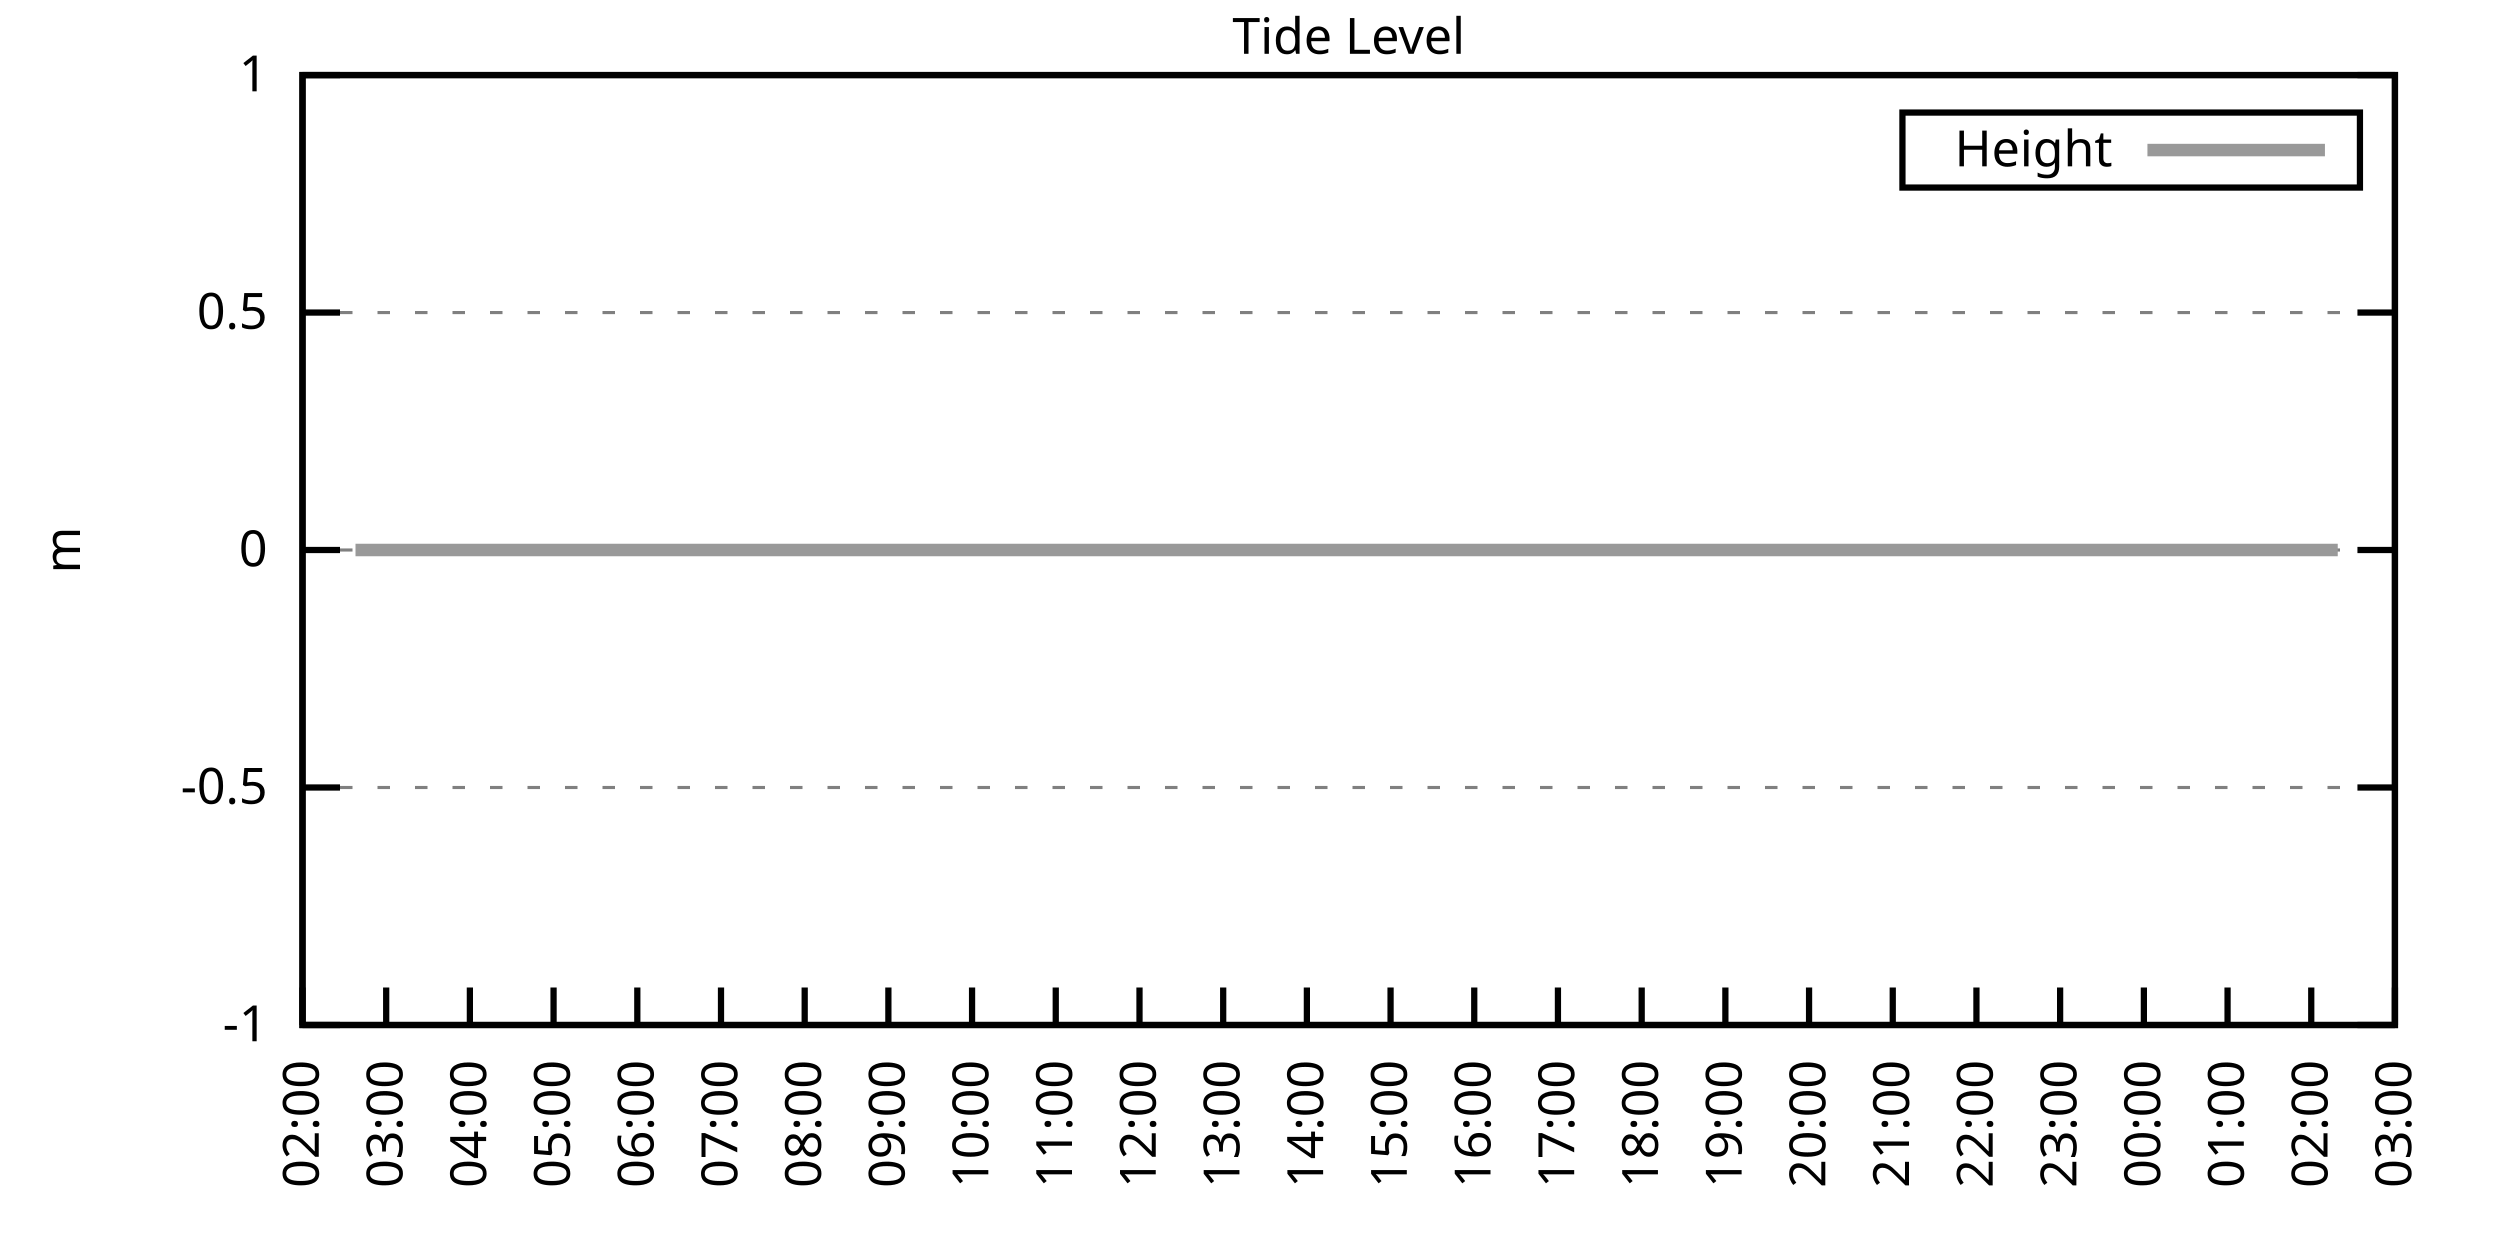
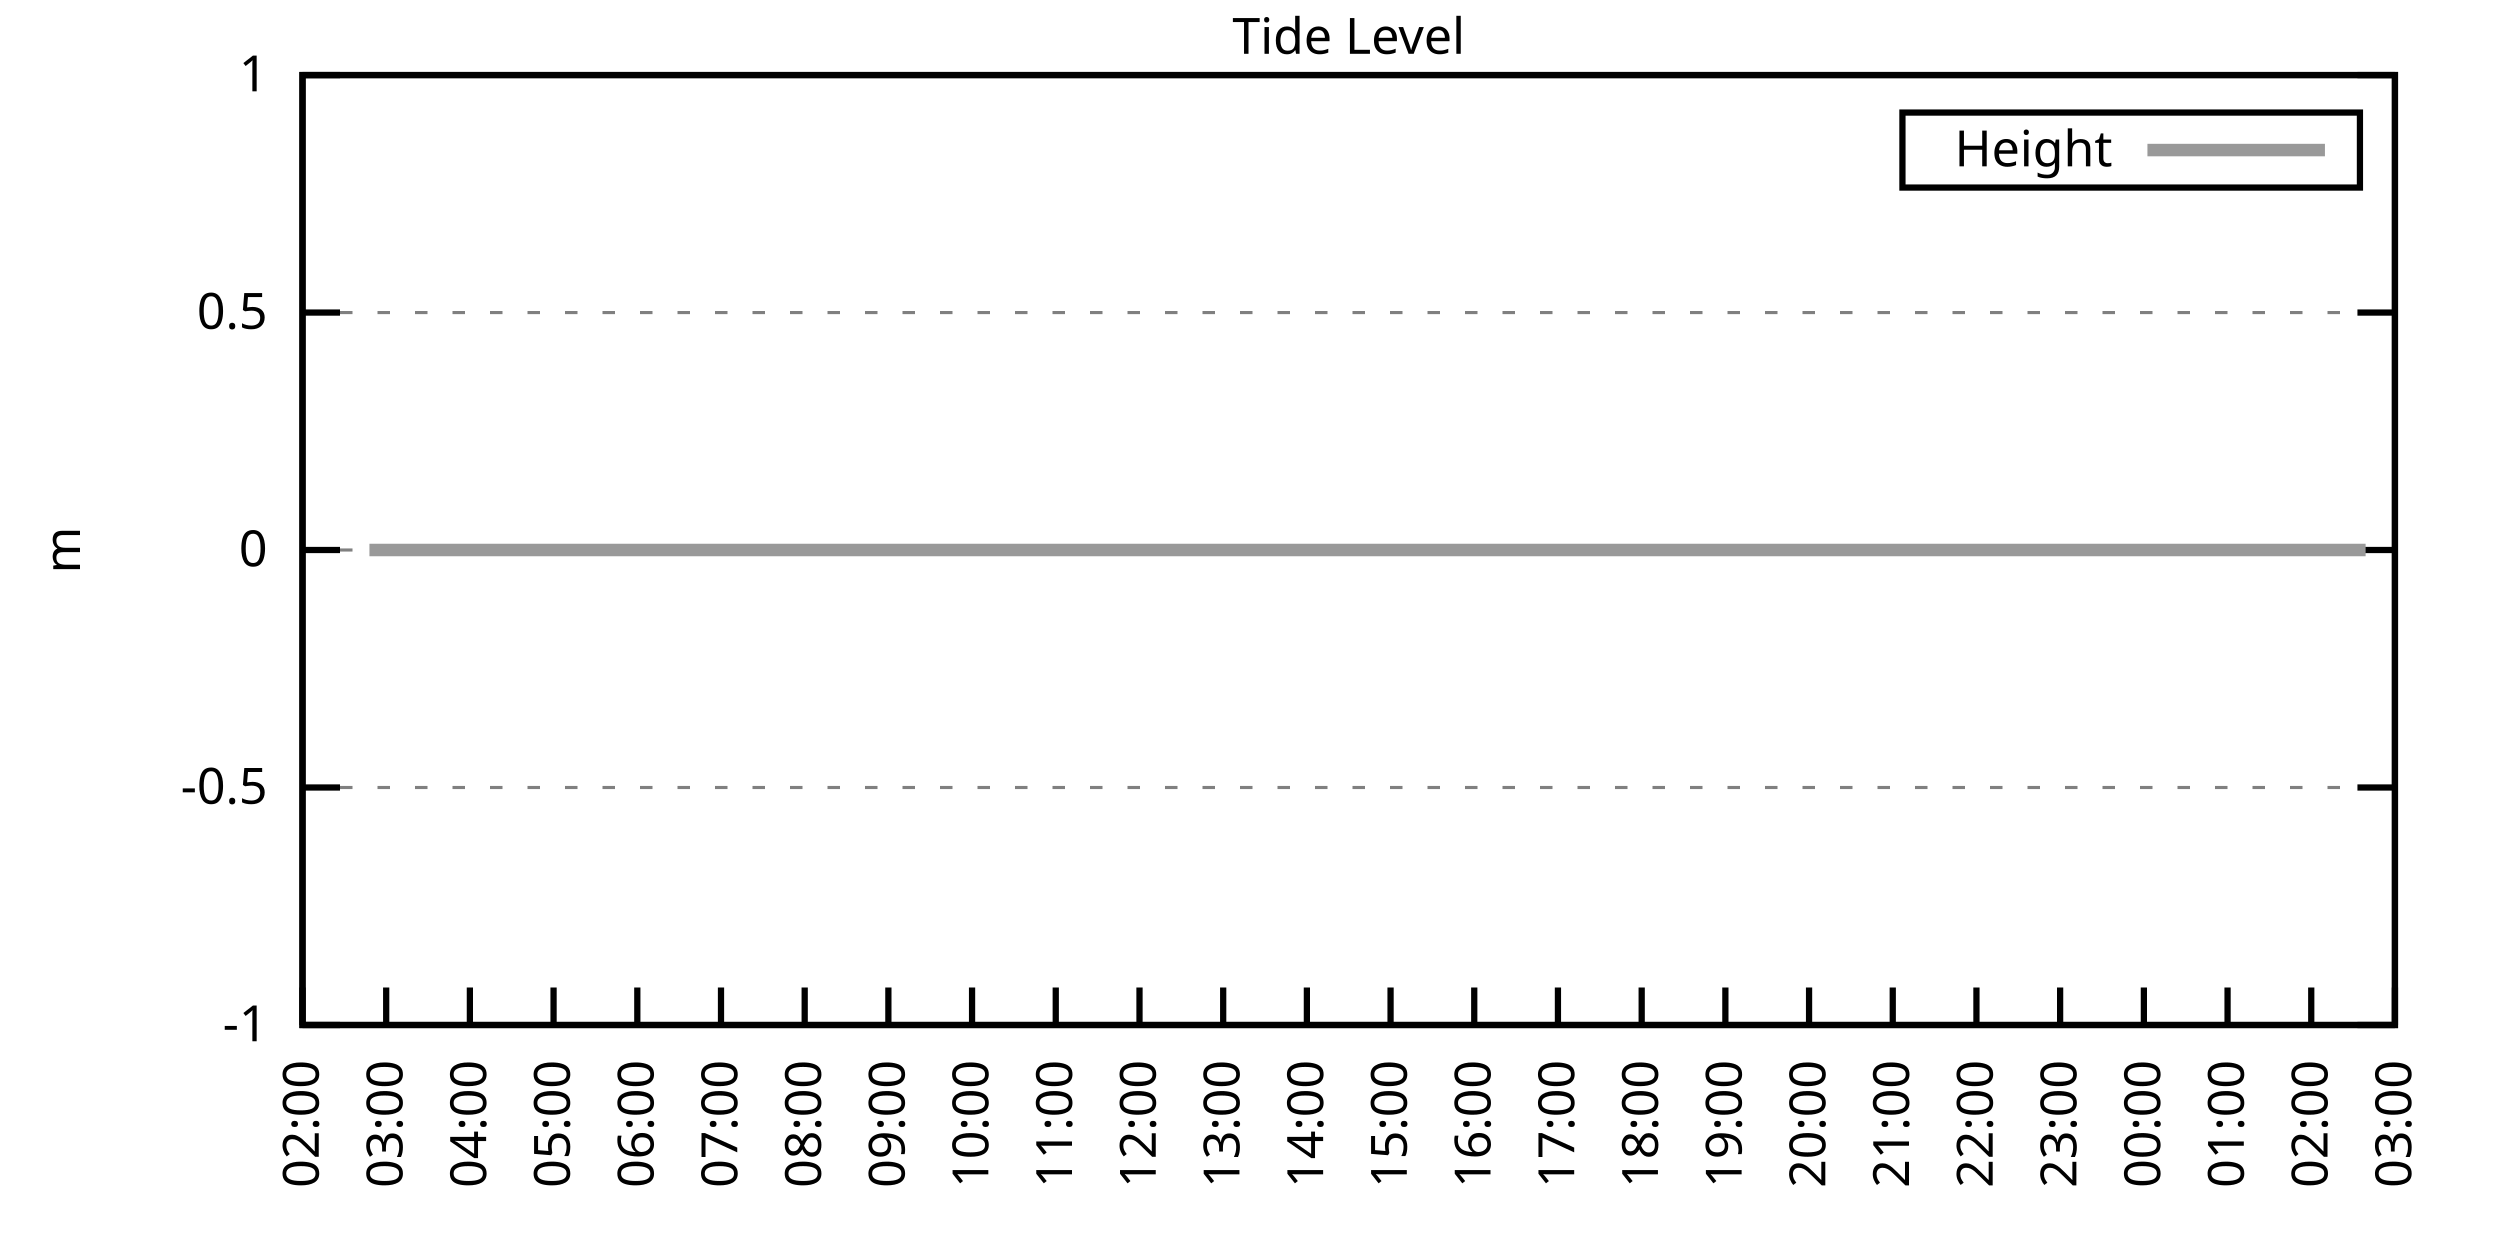
<svg xmlns="http://www.w3.org/2000/svg" xmlns:xlink="http://www.w3.org/1999/xlink" width="400" height="200" viewBox="0 0 400 200">
  <g id="gnuplot_canvas">
    <rect x="0" y="0" width="400" height="200" fill="none" />
    <defs>
      <circle id="gpDot" r="0.5" stroke-width="0.5" stroke="currentColor" />
      <path id="gpPt0" stroke-width="0.333" stroke="currentColor" d="M-1,0 h2 M0,-1 v2" />
      <path id="gpPt1" stroke-width="0.333" stroke="currentColor" d="M-1,-1 L1,1 M1,-1 L-1,1" />
      <path id="gpPt2" stroke-width="0.333" stroke="currentColor" d="M-1,0 L1,0 M0,-1 L0,1 M-1,-1 L1,1 M-1,1 L1,-1" />
      <rect id="gpPt3" stroke-width="0.333" stroke="currentColor" x="-1" y="-1" width="2" height="2" />
      <rect id="gpPt4" stroke-width="0.333" stroke="currentColor" fill="currentColor" x="-1" y="-1" width="2" height="2" />
      <circle id="gpPt5" stroke-width="0.333" stroke="currentColor" cx="0" cy="0" r="1" />
      <use xlink:href="#gpPt5" id="gpPt6" fill="currentColor" stroke="none" />
      <path id="gpPt7" stroke-width="0.333" stroke="currentColor" d="M0,-1.33 L-1.33,0.67 L1.33,0.67 z" />
      <use xlink:href="#gpPt7" id="gpPt8" fill="currentColor" stroke="none" />
      <use xlink:href="#gpPt7" id="gpPt9" stroke="currentColor" transform="rotate(180)" />
      <use xlink:href="#gpPt9" id="gpPt10" fill="currentColor" stroke="none" />
      <use xlink:href="#gpPt3" id="gpPt11" stroke="currentColor" transform="rotate(45)" />
      <use xlink:href="#gpPt11" id="gpPt12" fill="currentColor" stroke="none" />
      <path id="gpPt13" stroke-width="0.333" stroke="currentColor" d="M0,1.330 L1.265,0.411 L0.782,-1.067 L-0.782,-1.076 L-1.265,0.411 z" />
      <use xlink:href="#gpPt13" id="gpPt14" fill="currentColor" stroke="none" />
      <filter id="textbox" filterUnits="objectBoundingBox" x="0" y="0" height="1" width="1">
        <feFlood flood-color="white" flood-opacity="1" result="bgnd" />
        <feComposite in="SourceGraphic" in2="bgnd" operator="atop" />
      </filter>
      <filter id="greybox" filterUnits="objectBoundingBox" x="0" y="0" height="1" width="1">
        <feFlood flood-color="lightgrey" flood-opacity="1" result="grey" />
        <feComposite in="SourceGraphic" in2="grey" operator="atop" />
      </filter>
    </defs>
    <g fill="none" color="white" stroke="currentColor" stroke-width="1.00" stroke-linecap="butt" stroke-linejoin="miter">
</g>
    <g fill="none" color="black" stroke="currentColor" stroke-width="1.00" stroke-linecap="butt" stroke-linejoin="miter">
      <g stroke="none" shape-rendering="crispEdges">
        <polygon fill="rgb(255, 255, 255)" points="48.40,164.00 383.18,164.00 383.18,12.02 48.40,12.02 " />
      </g>
    </g>
    <g fill="none" color="black" stroke="currentColor" stroke-width="1.00" stroke-linecap="butt" stroke-linejoin="miter">
</g>
    <g fill="none" color="black" stroke="black" stroke-width="0.50" stroke-linecap="butt" stroke-linejoin="miter">
</g>
    <g fill="none" color="gray" stroke="currentColor" stroke-width="0.50" stroke-linecap="butt" stroke-linejoin="miter">
      <path stroke="gray" stroke-dasharray="2,4" class="gridline" d="M48.40,164.00 L383.19,164.00  " />
    </g>
    <g fill="none" color="gray" stroke="gray" stroke-width="1.00" stroke-linecap="butt" stroke-linejoin="miter">
</g>
    <g fill="none" color="black" stroke="currentColor" stroke-width="1.00" stroke-linecap="butt" stroke-linejoin="miter">
      <path stroke="black" d="M48.40,164.00 L54.40,164.00 M383.19,164.00 L377.19,164.00  " />
      <g transform="translate(42.80,166.60)" stroke="none" fill="black" font-family="Sans" font-size="8.00" text-anchor="end">
        <text>
          <tspan font-family="Sans">-1</tspan>
        </text>
      </g>
    </g>
    <g fill="none" color="black" stroke="currentColor" stroke-width="1.00" stroke-linecap="butt" stroke-linejoin="miter">
</g>
    <g fill="none" color="black" stroke="black" stroke-width="0.50" stroke-linecap="butt" stroke-linejoin="miter">
</g>
    <g fill="none" color="gray" stroke="currentColor" stroke-width="0.50" stroke-linecap="butt" stroke-linejoin="miter">
      <path stroke="gray" stroke-dasharray="2,4" class="gridline" d="M48.40,126.00 L383.19,126.00  " />
    </g>
    <g fill="none" color="gray" stroke="gray" stroke-width="1.00" stroke-linecap="butt" stroke-linejoin="miter">
</g>
    <g fill="none" color="black" stroke="currentColor" stroke-width="1.00" stroke-linecap="butt" stroke-linejoin="miter">
      <path stroke="black" d="M48.40,126.00 L54.40,126.00 M383.19,126.00 L377.19,126.00  " />
      <g transform="translate(42.80,128.60)" stroke="none" fill="black" font-family="Sans" font-size="8.00" text-anchor="end">
        <text>
          <tspan font-family="Sans">-0.5</tspan>
        </text>
      </g>
    </g>
    <g fill="none" color="black" stroke="currentColor" stroke-width="1.00" stroke-linecap="butt" stroke-linejoin="miter">
</g>
    <g fill="none" color="black" stroke="black" stroke-width="0.50" stroke-linecap="butt" stroke-linejoin="miter">
</g>
    <g fill="none" color="gray" stroke="currentColor" stroke-width="0.50" stroke-linecap="butt" stroke-linejoin="miter">
      <path stroke="gray" stroke-dasharray="2,4" class="gridline" d="M48.40,88.00 L383.19,88.00  " />
    </g>
    <g fill="none" color="gray" stroke="gray" stroke-width="1.00" stroke-linecap="butt" stroke-linejoin="miter">
</g>
    <g fill="none" color="black" stroke="currentColor" stroke-width="1.00" stroke-linecap="butt" stroke-linejoin="miter">
      <path stroke="black" d="M48.40,88.00 L54.40,88.00 M383.19,88.00 L377.19,88.00  " />
      <g transform="translate(42.80,90.60)" stroke="none" fill="black" font-family="Sans" font-size="8.00" text-anchor="end">
        <text>
          <tspan font-family="Sans"> 0</tspan>
        </text>
      </g>
    </g>
    <g fill="none" color="black" stroke="currentColor" stroke-width="1.00" stroke-linecap="butt" stroke-linejoin="miter">
</g>
    <g fill="none" color="black" stroke="black" stroke-width="0.50" stroke-linecap="butt" stroke-linejoin="miter">
</g>
    <g fill="none" color="gray" stroke="currentColor" stroke-width="0.50" stroke-linecap="butt" stroke-linejoin="miter">
      <path stroke="gray" stroke-dasharray="2,4" class="gridline" d="M48.40,50.01 L383.19,50.01  " />
    </g>
    <g fill="none" color="gray" stroke="gray" stroke-width="1.00" stroke-linecap="butt" stroke-linejoin="miter">
</g>
    <g fill="none" color="black" stroke="currentColor" stroke-width="1.00" stroke-linecap="butt" stroke-linejoin="miter">
      <path stroke="black" d="M48.40,50.01 L54.40,50.01 M383.19,50.01 L377.19,50.01  " />
      <g transform="translate(42.80,52.61)" stroke="none" fill="black" font-family="Sans" font-size="8.00" text-anchor="end">
        <text>
          <tspan font-family="Sans"> 0.5</tspan>
        </text>
      </g>
    </g>
    <g fill="none" color="black" stroke="currentColor" stroke-width="1.00" stroke-linecap="butt" stroke-linejoin="miter">
</g>
    <g fill="none" color="black" stroke="black" stroke-width="0.50" stroke-linecap="butt" stroke-linejoin="miter">
</g>
    <g fill="none" color="gray" stroke="currentColor" stroke-width="0.50" stroke-linecap="butt" stroke-linejoin="miter">
      <path stroke="gray" stroke-dasharray="2,4" class="gridline" d="M48.40,12.01 L383.19,12.01  " />
    </g>
    <g fill="none" color="gray" stroke="gray" stroke-width="1.00" stroke-linecap="butt" stroke-linejoin="miter">
</g>
    <g fill="none" color="black" stroke="currentColor" stroke-width="1.00" stroke-linecap="butt" stroke-linejoin="miter">
      <path stroke="black" d="M48.40,12.01 L54.40,12.01 M383.19,12.01 L377.19,12.01  " />
      <g transform="translate(42.80,14.61)" stroke="none" fill="black" font-family="Sans" font-size="8.00" text-anchor="end">
        <text>
          <tspan font-family="Sans"> 1</tspan>
        </text>
      </g>
    </g>
    <g fill="none" color="black" stroke="currentColor" stroke-width="1.00" stroke-linecap="butt" stroke-linejoin="miter">
      <path stroke="black" d="M48.40,164.00 L48.40,158.00  " />
      <g transform="translate(51.00,169.60) rotate(270.00)" stroke="none" fill="black" font-family="Sans" font-size="8.00" text-anchor="end">
        <text>
          <tspan font-family="Sans">02:00</tspan>
        </text>
      </g>
    </g>
    <g fill="none" color="black" stroke="currentColor" stroke-width="1.00" stroke-linecap="butt" stroke-linejoin="miter">
      <path stroke="black" d="M61.79,164.00 L61.79,158.00  " />
      <g transform="translate(64.39,169.60) rotate(270.00)" stroke="none" fill="black" font-family="Sans" font-size="8.00" text-anchor="end">
        <text>
          <tspan font-family="Sans">03:00</tspan>
        </text>
      </g>
    </g>
    <g fill="none" color="black" stroke="currentColor" stroke-width="1.00" stroke-linecap="butt" stroke-linejoin="miter">
      <path stroke="black" d="M75.18,164.00 L75.18,158.00  " />
      <g transform="translate(77.78,169.60) rotate(270.00)" stroke="none" fill="black" font-family="Sans" font-size="8.00" text-anchor="end">
        <text>
          <tspan font-family="Sans">04:00</tspan>
        </text>
      </g>
    </g>
    <g fill="none" color="black" stroke="currentColor" stroke-width="1.00" stroke-linecap="butt" stroke-linejoin="miter">
      <path stroke="black" d="M88.57,164.00 L88.57,158.00  " />
      <g transform="translate(91.17,169.60) rotate(270.00)" stroke="none" fill="black" font-family="Sans" font-size="8.00" text-anchor="end">
        <text>
          <tspan font-family="Sans">05:00</tspan>
        </text>
      </g>
    </g>
    <g fill="none" color="black" stroke="currentColor" stroke-width="1.00" stroke-linecap="butt" stroke-linejoin="miter">
      <path stroke="black" d="M101.97,164.00 L101.97,158.00  " />
      <g transform="translate(104.57,169.60) rotate(270.00)" stroke="none" fill="black" font-family="Sans" font-size="8.00" text-anchor="end">
        <text>
          <tspan font-family="Sans">06:00</tspan>
        </text>
      </g>
    </g>
    <g fill="none" color="black" stroke="currentColor" stroke-width="1.00" stroke-linecap="butt" stroke-linejoin="miter">
      <path stroke="black" d="M115.36,164.00 L115.36,158.00  " />
      <g transform="translate(117.96,169.60) rotate(270.00)" stroke="none" fill="black" font-family="Sans" font-size="8.00" text-anchor="end">
        <text>
          <tspan font-family="Sans">07:00</tspan>
        </text>
      </g>
    </g>
    <g fill="none" color="black" stroke="currentColor" stroke-width="1.00" stroke-linecap="butt" stroke-linejoin="miter">
      <path stroke="black" d="M128.75,164.00 L128.75,158.00  " />
      <g transform="translate(131.35,169.60) rotate(270.00)" stroke="none" fill="black" font-family="Sans" font-size="8.00" text-anchor="end">
        <text>
          <tspan font-family="Sans">08:00</tspan>
        </text>
      </g>
    </g>
    <g fill="none" color="black" stroke="currentColor" stroke-width="1.00" stroke-linecap="butt" stroke-linejoin="miter">
      <path stroke="black" d="M142.14,164.00 L142.14,158.00  " />
      <g transform="translate(144.74,169.60) rotate(270.00)" stroke="none" fill="black" font-family="Sans" font-size="8.00" text-anchor="end">
        <text>
          <tspan font-family="Sans">09:00</tspan>
        </text>
      </g>
    </g>
    <g fill="none" color="black" stroke="currentColor" stroke-width="1.00" stroke-linecap="butt" stroke-linejoin="miter">
      <path stroke="black" d="M155.53,164.00 L155.53,158.00  " />
      <g transform="translate(158.13,169.60) rotate(270.00)" stroke="none" fill="black" font-family="Sans" font-size="8.00" text-anchor="end">
        <text>
          <tspan font-family="Sans">10:00</tspan>
        </text>
      </g>
    </g>
    <g fill="none" color="black" stroke="currentColor" stroke-width="1.00" stroke-linecap="butt" stroke-linejoin="miter">
      <path stroke="black" d="M168.92,164.00 L168.92,158.00  " />
      <g transform="translate(171.52,169.60) rotate(270.00)" stroke="none" fill="black" font-family="Sans" font-size="8.00" text-anchor="end">
        <text>
          <tspan font-family="Sans">11:00</tspan>
        </text>
      </g>
    </g>
    <g fill="none" color="black" stroke="currentColor" stroke-width="1.00" stroke-linecap="butt" stroke-linejoin="miter">
      <path stroke="black" d="M182.32,164.00 L182.32,158.00  " />
      <g transform="translate(184.92,169.60) rotate(270.00)" stroke="none" fill="black" font-family="Sans" font-size="8.00" text-anchor="end">
        <text>
          <tspan font-family="Sans">12:00</tspan>
        </text>
      </g>
    </g>
    <g fill="none" color="black" stroke="currentColor" stroke-width="1.00" stroke-linecap="butt" stroke-linejoin="miter">
      <path stroke="black" d="M195.71,164.00 L195.71,158.00  " />
      <g transform="translate(198.31,169.60) rotate(270.00)" stroke="none" fill="black" font-family="Sans" font-size="8.00" text-anchor="end">
        <text>
          <tspan font-family="Sans">13:00</tspan>
        </text>
      </g>
    </g>
    <g fill="none" color="black" stroke="currentColor" stroke-width="1.00" stroke-linecap="butt" stroke-linejoin="miter">
      <path stroke="black" d="M209.10,164.00 L209.10,158.00  " />
      <g transform="translate(211.70,169.60) rotate(270.00)" stroke="none" fill="black" font-family="Sans" font-size="8.00" text-anchor="end">
        <text>
          <tspan font-family="Sans">14:00</tspan>
        </text>
      </g>
    </g>
    <g fill="none" color="black" stroke="currentColor" stroke-width="1.00" stroke-linecap="butt" stroke-linejoin="miter">
      <path stroke="black" d="M222.49,164.00 L222.49,158.00  " />
      <g transform="translate(225.09,169.60) rotate(270.00)" stroke="none" fill="black" font-family="Sans" font-size="8.00" text-anchor="end">
        <text>
          <tspan font-family="Sans">15:00</tspan>
        </text>
      </g>
    </g>
    <g fill="none" color="black" stroke="currentColor" stroke-width="1.00" stroke-linecap="butt" stroke-linejoin="miter">
      <path stroke="black" d="M235.88,164.00 L235.88,158.00  " />
      <g transform="translate(238.48,169.60) rotate(270.00)" stroke="none" fill="black" font-family="Sans" font-size="8.00" text-anchor="end">
        <text>
          <tspan font-family="Sans">16:00</tspan>
        </text>
      </g>
    </g>
    <g fill="none" color="black" stroke="currentColor" stroke-width="1.00" stroke-linecap="butt" stroke-linejoin="miter">
      <path stroke="black" d="M249.27,164.00 L249.27,158.00  " />
      <g transform="translate(251.87,169.60) rotate(270.00)" stroke="none" fill="black" font-family="Sans" font-size="8.00" text-anchor="end">
        <text>
          <tspan font-family="Sans">17:00</tspan>
        </text>
      </g>
    </g>
    <g fill="none" color="black" stroke="currentColor" stroke-width="1.00" stroke-linecap="butt" stroke-linejoin="miter">
      <path stroke="black" d="M262.67,164.00 L262.67,158.00  " />
      <g transform="translate(265.27,169.60) rotate(270.00)" stroke="none" fill="black" font-family="Sans" font-size="8.00" text-anchor="end">
        <text>
          <tspan font-family="Sans">18:00</tspan>
        </text>
      </g>
    </g>
    <g fill="none" color="black" stroke="currentColor" stroke-width="1.00" stroke-linecap="butt" stroke-linejoin="miter">
      <path stroke="black" d="M276.06,164.00 L276.06,158.00  " />
      <g transform="translate(278.66,169.60) rotate(270.00)" stroke="none" fill="black" font-family="Sans" font-size="8.00" text-anchor="end">
        <text>
          <tspan font-family="Sans">19:00</tspan>
        </text>
      </g>
    </g>
    <g fill="none" color="black" stroke="currentColor" stroke-width="1.00" stroke-linecap="butt" stroke-linejoin="miter">
      <path stroke="black" d="M289.45,164.00 L289.45,158.00  " />
      <g transform="translate(292.05,169.60) rotate(270.00)" stroke="none" fill="black" font-family="Sans" font-size="8.00" text-anchor="end">
        <text>
          <tspan font-family="Sans">20:00</tspan>
        </text>
      </g>
    </g>
    <g fill="none" color="black" stroke="currentColor" stroke-width="1.00" stroke-linecap="butt" stroke-linejoin="miter">
      <path stroke="black" d="M302.84,164.00 L302.84,158.00  " />
      <g transform="translate(305.44,169.60) rotate(270.00)" stroke="none" fill="black" font-family="Sans" font-size="8.00" text-anchor="end">
        <text>
          <tspan font-family="Sans">21:00</tspan>
        </text>
      </g>
    </g>
    <g fill="none" color="black" stroke="currentColor" stroke-width="1.00" stroke-linecap="butt" stroke-linejoin="miter">
      <path stroke="black" d="M316.23,164.00 L316.23,158.00  " />
      <g transform="translate(318.83,169.60) rotate(270.00)" stroke="none" fill="black" font-family="Sans" font-size="8.00" text-anchor="end">
        <text>
          <tspan font-family="Sans">22:00</tspan>
        </text>
      </g>
    </g>
    <g fill="none" color="black" stroke="currentColor" stroke-width="1.00" stroke-linecap="butt" stroke-linejoin="miter">
      <path stroke="black" d="M329.62,164.00 L329.62,158.00  " />
      <g transform="translate(332.22,169.60) rotate(270.00)" stroke="none" fill="black" font-family="Sans" font-size="8.00" text-anchor="end">
        <text>
          <tspan font-family="Sans">23:00</tspan>
        </text>
      </g>
    </g>
    <g fill="none" color="black" stroke="currentColor" stroke-width="1.00" stroke-linecap="butt" stroke-linejoin="miter">
      <path stroke="black" d="M343.02,164.00 L343.02,158.00  " />
      <g transform="translate(345.62,169.60) rotate(270.00)" stroke="none" fill="black" font-family="Sans" font-size="8.00" text-anchor="end">
        <text>
          <tspan font-family="Sans">00:00</tspan>
        </text>
      </g>
    </g>
    <g fill="none" color="black" stroke="currentColor" stroke-width="1.00" stroke-linecap="butt" stroke-linejoin="miter">
      <path stroke="black" d="M356.41,164.00 L356.41,158.00  " />
      <g transform="translate(359.01,169.60) rotate(270.00)" stroke="none" fill="black" font-family="Sans" font-size="8.00" text-anchor="end">
        <text>
          <tspan font-family="Sans">01:00</tspan>
        </text>
      </g>
    </g>
    <g fill="none" color="black" stroke="currentColor" stroke-width="1.00" stroke-linecap="butt" stroke-linejoin="miter">
      <path stroke="black" d="M369.80,164.00 L369.80,158.00  " />
      <g transform="translate(372.40,169.60) rotate(270.00)" stroke="none" fill="black" font-family="Sans" font-size="8.00" text-anchor="end">
        <text>
          <tspan font-family="Sans">02:00</tspan>
        </text>
      </g>
    </g>
    <g fill="none" color="black" stroke="currentColor" stroke-width="1.00" stroke-linecap="butt" stroke-linejoin="miter">
      <path stroke="black" d="M383.19,164.00 L383.19,158.00  " />
      <g transform="translate(385.79,169.60) rotate(270.00)" stroke="none" fill="black" font-family="Sans" font-size="8.00" text-anchor="end">
        <text>
          <tspan font-family="Sans">03:00</tspan>
        </text>
      </g>
    </g>
    <g fill="none" color="black" stroke="currentColor" stroke-width="1.00" stroke-linecap="butt" stroke-linejoin="miter">
</g>
    <g fill="none" color="black" stroke="currentColor" stroke-width="1.00" stroke-linecap="butt" stroke-linejoin="miter">
      <path stroke="black" d="M48.40,12.01 L48.40,164.00 L383.19,164.00 L383.19,12.01 L48.40,12.01 Z  " />
    </g>
    <g fill="none" color="black" stroke="currentColor" stroke-width="1.00" stroke-linecap="butt" stroke-linejoin="miter">
</g>
    <g fill="none" color="black" stroke="currentColor" stroke-width="1.00" stroke-linecap="butt" stroke-linejoin="miter">
      <path stroke="black" d="M304.39,30.01 L304.39,18.01 L377.59,18.01 L377.59,30.01 L304.39,30.01 Z  " />
    </g>
    <g id="Tide_level_plot_1">
      <g fill="none" color="white" stroke="black" stroke-width="2.00" stroke-linecap="butt" stroke-linejoin="miter">
</g>
      <g fill="none" color="black" stroke="currentColor" stroke-width="2.00" stroke-linecap="butt" stroke-linejoin="miter">
        <g transform="translate(337.99,26.61)" stroke="none" fill="black" font-family="Sans" font-size="8.00" text-anchor="end">
          <text>
            <tspan font-family="Sans">Height</tspan>
          </text>
        </g>
      </g>
      <g fill="none" color="black" stroke="currentColor" stroke-width="2.00" stroke-linecap="butt" stroke-linejoin="miter">
-         <path stroke="rgb(153, 153, 153)" d="M343.59,24.01 L371.99,24.01 M56.88,88.00 L59.11,88.00 L61.35,88.00 L63.58,88.00 L65.81,88.00 L68.26,88.00   L70.05,88.00 L72.50,88.00 L74.74,88.00 L77.19,88.00 L79.20,88.00 L81.43,88.00 L83.66,88.00 L85.90,88.00   L88.13,88.00 L90.58,88.00 L92.82,88.00 L95.05,88.00 L97.06,88.00 L99.29,88.00 L101.52,88.00 L103.98,88.00   L105.98,88.00 L108.22,88.00 L110.45,88.00 L112.90,88.00 L114.69,88.00 L117.14,88.00 L119.38,88.00 L121.61,88.00   L123.84,88.00 L126.29,88.00 L128.53,88.00 L130.54,88.00 L132.99,88.00 L135.00,88.00 L137.23,88.00 L139.69,88.00   L141.69,88.00 L144.15,88.00 L146.16,88.00 L148.61,88.00 L150.40,88.00 L153.08,88.00 L154.86,88.00 L157.54,88.00   L159.77,88.00 L162.01,88.00 L164.24,88.00 L166.02,88.00 L168.48,88.00 L170.71,88.00 L172.72,88.00 L174.95,88.00   L177.63,88.00 L179.64,88.00 L181.87,88.00 L183.88,88.00 L186.33,88.00 L188.57,88.00 L190.80,88.00 L193.25,88.00   L195.26,88.00 L197.72,88.00 L199.73,88.00 L202.18,88.00 L204.41,88.00 L206.42,88.00 L208.88,88.00 L211.11,88.00   L213.12,88.00 L215.35,88.00 L217.80,88.00 L219.81,88.00 L222.27,88.00 L224.05,88.00 L226.73,88.00 L228.74,88.00   L230.97,88.00 L233.20,88.00 L235.21,88.00 L237.67,88.00 L240.12,88.00 L242.13,88.00 L244.59,88.00 L246.60,88.00   L249.05,88.00 L251.28,88.00 L255.52,88.00 L257.98,88.00 L259.99,88.00 L262.44,88.00 L264.67,88.00 L266.91,88.00   L268.92,88.00 L271.37,88.00 L273.38,88.00 L275.83,88.00 L277.84,88.00 L280.30,88.00 L282.53,88.00 L284.54,88.00   L286.99,88.00 L289.23,88.00 L291.46,88.00 L293.69,88.00 L295.48,88.00 L297.93,88.00 L300.16,88.00 L302.39,88.00   L304.85,88.00 L306.86,88.00 L309.31,88.00 L311.54,88.00 L313.33,88.00 L315.79,88.00 L318.24,88.00 L320.25,88.00   L322.70,88.00 L324.71,88.00 L327.17,88.00 L328.95,88.00 L331.63,88.00 L333.64,88.00 L336.10,88.00 L338.10,88.00   L340.56,88.00 L342.57,88.00 L344.80,88.00 L347.03,88.00 L349.26,88.00 L351.27,88.00 L353.73,88.00 L356.18,88.00   L358.42,88.00 L360.65,88.00 L362.88,88.00 L365.11,88.00 L367.12,88.00 L369.13,88.00 L371.81,88.00 L374.04,88.00    " />
+         <path stroke="rgb(153, 153, 153)" d="M343.59,24.01 L371.99,24.01 M59.11,88.00 L61.35,88.00 L63.58,88.00 L65.81,88.00 L68.26,88.00 L70.05,88.00   L72.50,88.00 L74.74,88.00 L77.19,88.00 L79.20,88.00 L81.43,88.00 L83.66,88.00 L85.90,88.00 L88.13,88.00   L90.58,88.00 L92.82,88.00 L95.05,88.00 L97.06,88.00 L99.29,88.00 L101.52,88.00 L103.98,88.00 L105.98,88.00   L108.22,88.00 L110.45,88.00 L112.90,88.00 L114.69,88.00 L117.14,88.00 L119.38,88.00 L121.61,88.00 L123.84,88.00   L126.29,88.00 L128.53,88.00 L130.54,88.00 L132.99,88.00 L135.00,88.00 L137.23,88.00 L139.69,88.00 L141.69,88.00   L144.15,88.00 L146.16,88.00 L148.61,88.00 L150.40,88.00 L153.08,88.00 L154.86,88.00 L157.54,88.00 L159.77,88.00   L162.01,88.00 L164.24,88.00 L166.02,88.00 L168.48,88.00 L170.71,88.00 L172.72,88.00 L174.95,88.00 L177.63,88.00   L179.64,88.00 L181.87,88.00 L183.88,88.00 L186.33,88.00 L188.57,88.00 L190.80,88.00 L193.25,88.00 L195.26,88.00   L197.72,88.00 L199.73,88.00 L202.18,88.00 L204.41,88.00 L206.42,88.00 L208.88,88.00 L211.11,88.00 L213.12,88.00   L215.35,88.00 L217.80,88.00 L219.81,88.00 L222.27,88.00 L224.05,88.00 L226.73,88.00 L228.74,88.00 L230.97,88.00   L233.20,88.00 L235.21,88.00 L237.67,88.00 L240.12,88.00 L242.13,88.00 L244.59,88.00 L246.60,88.00 L249.05,88.00   L251.28,88.00 L255.52,88.00 L257.98,88.00 L259.99,88.00 L262.44,88.00 L264.67,88.00 L266.91,88.00 L268.92,88.00   L271.37,88.00 L273.38,88.00 L275.83,88.00 L277.84,88.00 L280.30,88.00 L282.53,88.00 L284.54,88.00 L286.99,88.00   L289.23,88.00 L291.46,88.00 L293.69,88.00 L295.48,88.00 L297.93,88.00 L300.16,88.00 L302.39,88.00 L304.85,88.00   L306.86,88.00 L309.31,88.00 L311.54,88.00 L313.33,88.00 L315.79,88.00 L318.24,88.00 L320.25,88.00 L322.70,88.00   L324.71,88.00 L327.17,88.00 L328.95,88.00 L331.63,88.00 L333.64,88.00 L336.10,88.00 L338.10,88.00 L340.56,88.00   L342.57,88.00 L344.80,88.00 L347.03,88.00 L349.26,88.00 L351.27,88.00 L353.73,88.00 L356.18,88.00 L358.42,88.00   L360.65,88.00 L362.88,88.00 L365.11,88.00 L367.12,88.00 L369.13,88.00 L371.81,88.00 L374.04,88.00 L375.82,88.00   L378.50,88.00  " />
      </g>
    </g>
    <g fill="none" color="black" stroke="currentColor" stroke-width="2.00" stroke-linecap="butt" stroke-linejoin="miter">
</g>
    <g fill="none" color="black" stroke="black" stroke-width="1.00" stroke-linecap="butt" stroke-linejoin="miter">
</g>
    <g fill="none" color="black" stroke="currentColor" stroke-width="1.00" stroke-linecap="butt" stroke-linejoin="miter">
      <path stroke="black" d="M48.40,12.01 L48.40,164.00 L383.19,164.00 L383.19,12.01 L48.40,12.01 Z  " />
      <g transform="translate(12.80,88.01) rotate(270.00)" stroke="none" fill="black" font-family="Sans" font-size="8.00" text-anchor="middle">
        <text>
          <tspan font-family="Sans">m</tspan>
        </text>
      </g>
    </g>
    <g fill="none" color="black" stroke="currentColor" stroke-width="1.00" stroke-linecap="butt" stroke-linejoin="miter">
</g>
    <g fill="none" color="black" stroke="currentColor" stroke-width="1.00" stroke-linecap="butt" stroke-linejoin="miter">
      <g transform="translate(215.79,8.61)" stroke="none" fill="black" font-family="Sans" font-size="8.00" text-anchor="middle">
        <text>
          <tspan font-family="Sans">Tide Level</tspan>
        </text>
      </g>
    </g>
    <g fill="none" color="black" stroke="currentColor" stroke-width="1.00" stroke-linecap="butt" stroke-linejoin="miter">
</g>
  </g>
</svg>
